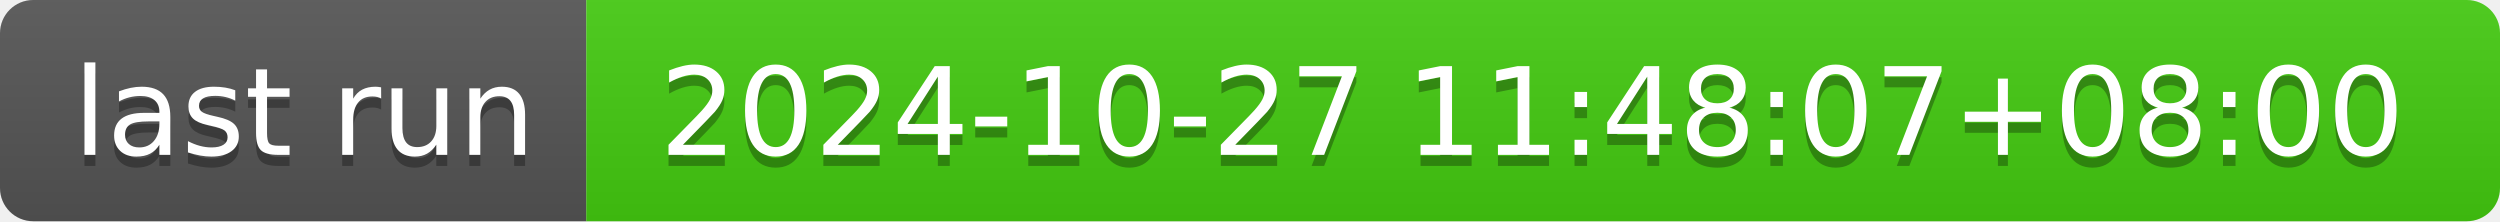
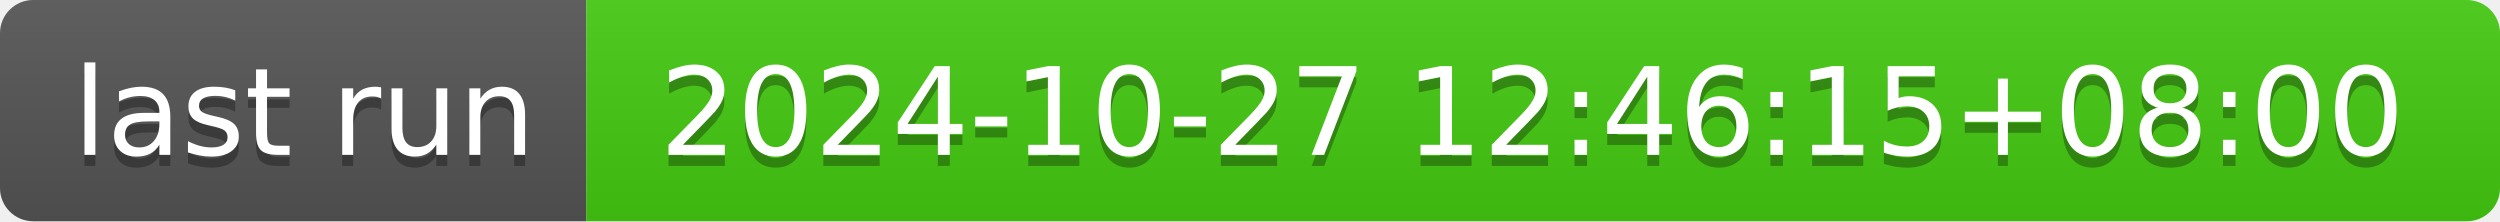
- <svg xmlns="http://www.w3.org/2000/svg" width="226" height="20" role="img" aria-label="last run: 2024-10-27 11:48:07+08:00">
+ <svg xmlns="http://www.w3.org/2000/svg" width="226" height="20" role="img" aria-label="last run: 2024-10-27 12:46:15+08:00">
  <linearGradient id="s" x2="0" y2="100%">
    <stop offset="0" stop-color="#bbb" stop-opacity=".1" />
    <stop offset="1" stop-opacity=".1" />
  </linearGradient>
  <clipPath id="r">
    <rect width="226" height="20" rx="3" fill="#fff" />
  </clipPath>
  <g clip-path="url(#r)">
    <rect width="53" height="20" fill="#555" />
    <rect x="53" width="173" height="20" fill="#4c1" />
    <rect width="226" height="20" fill="url(#s)" />
  </g>
  <g fill="#fff" text-anchor="middle" font-family="Verdana,Geneva,DejaVu Sans,sans-serif" text-rendering="geometricPrecision" font-size="110">
    <text aria-hidden="true" x="275" y="150" fill="#010101" fill-opacity=".3" transform="scale(.1)" textLength="430">last run</text>
    <text x="275" y="140" transform="scale(.1)" fill="#fff" textLength="430">last run</text>
-     <text aria-hidden="true" x="1385" y="150" fill="#010101" fill-opacity=".3" transform="scale(.1)" textLength="1630">2024-10-27 11:48:07+08:00</text>
-     <text x="1385" y="140" transform="scale(.1)" fill="#fff" textLength="1630">2024-10-27 11:48:07+08:00</text>
+     <text aria-hidden="true" x="1385" y="150" fill="#010101" fill-opacity=".3" transform="scale(.1)" textLength="1630">2024-10-27 12:46:15+08:00</text>
+     <text x="1385" y="140" transform="scale(.1)" fill="#fff" textLength="1630">2024-10-27 12:46:15+08:00</text>
  </g>
</svg>
